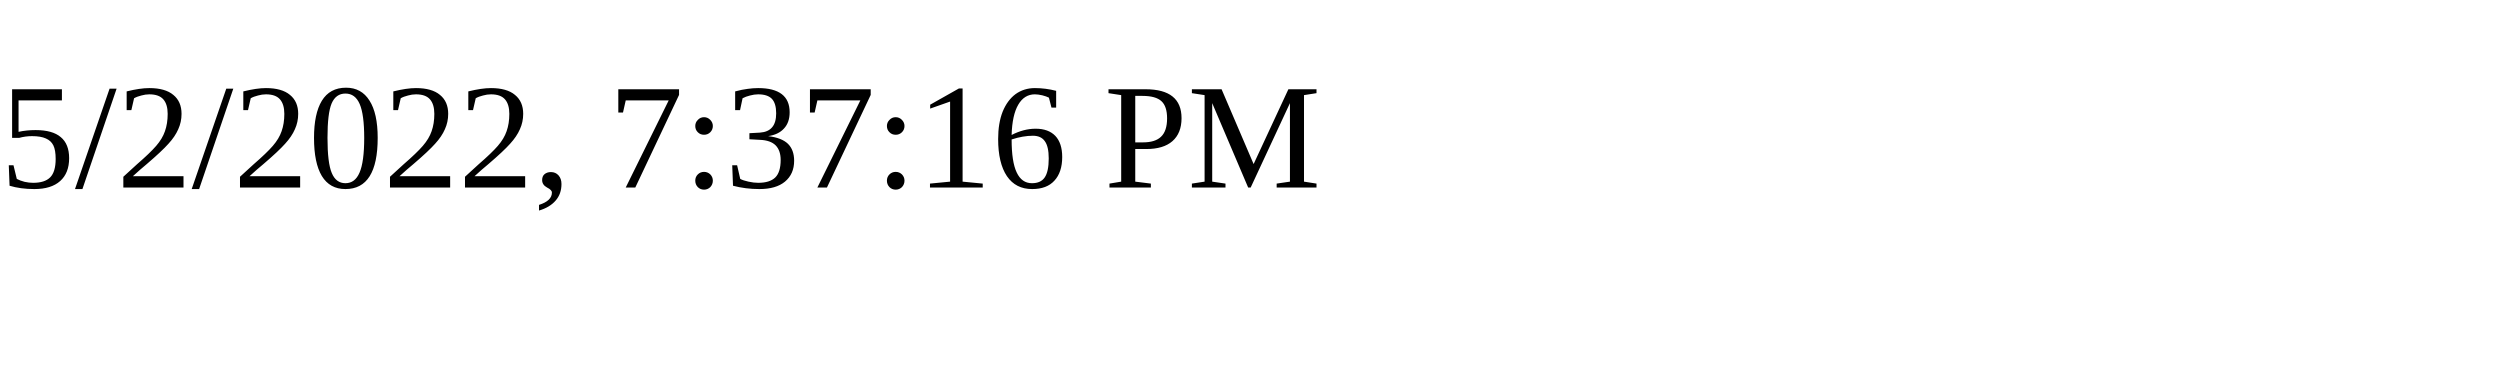
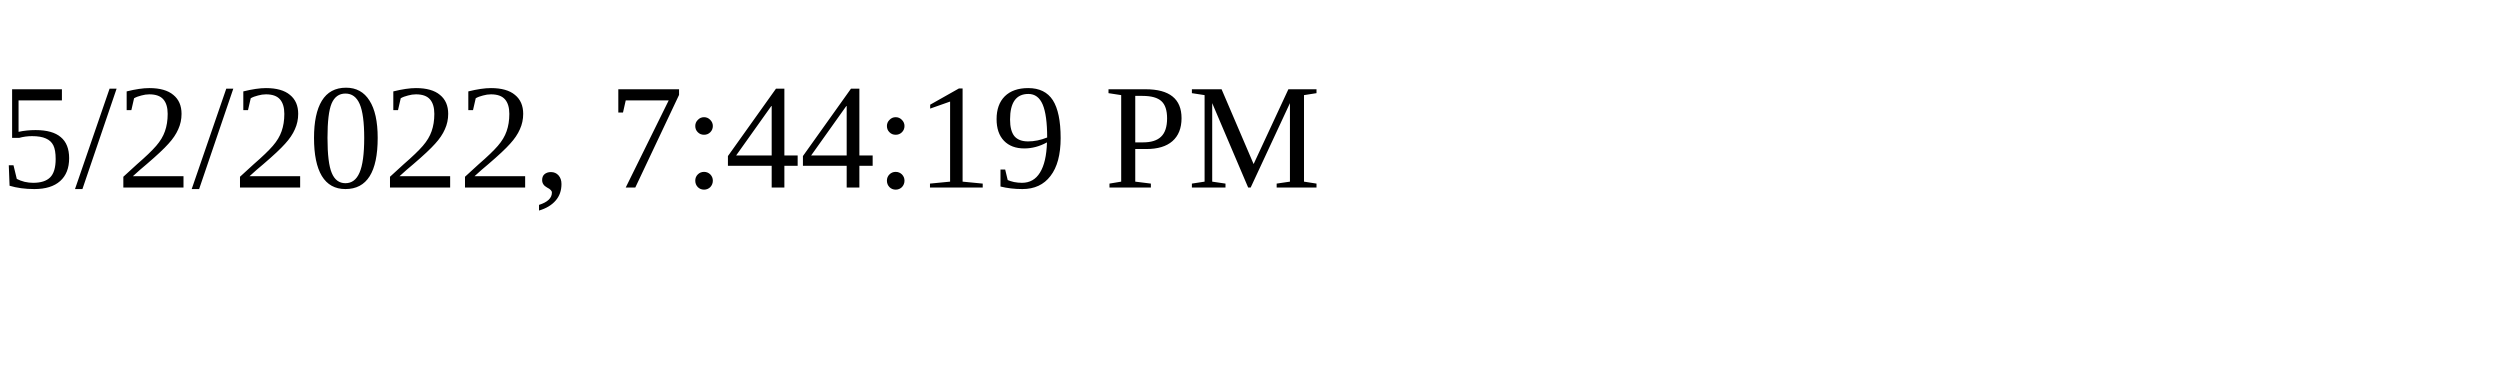
<svg xmlns="http://www.w3.org/2000/svg" height="30" width="200">
-   <text x="0" y="15">5/2/2022, 7:37:16 PM</text>
+   <text x="0" y="15">5/2/2022, 7:44:19 PM</text>
</svg>
